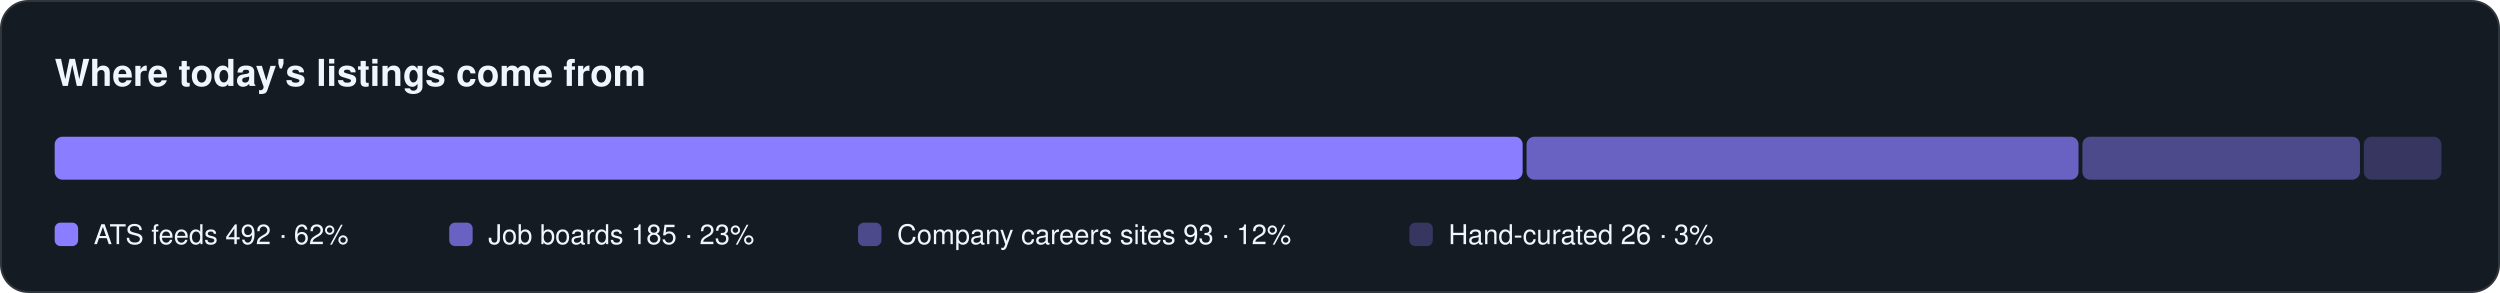
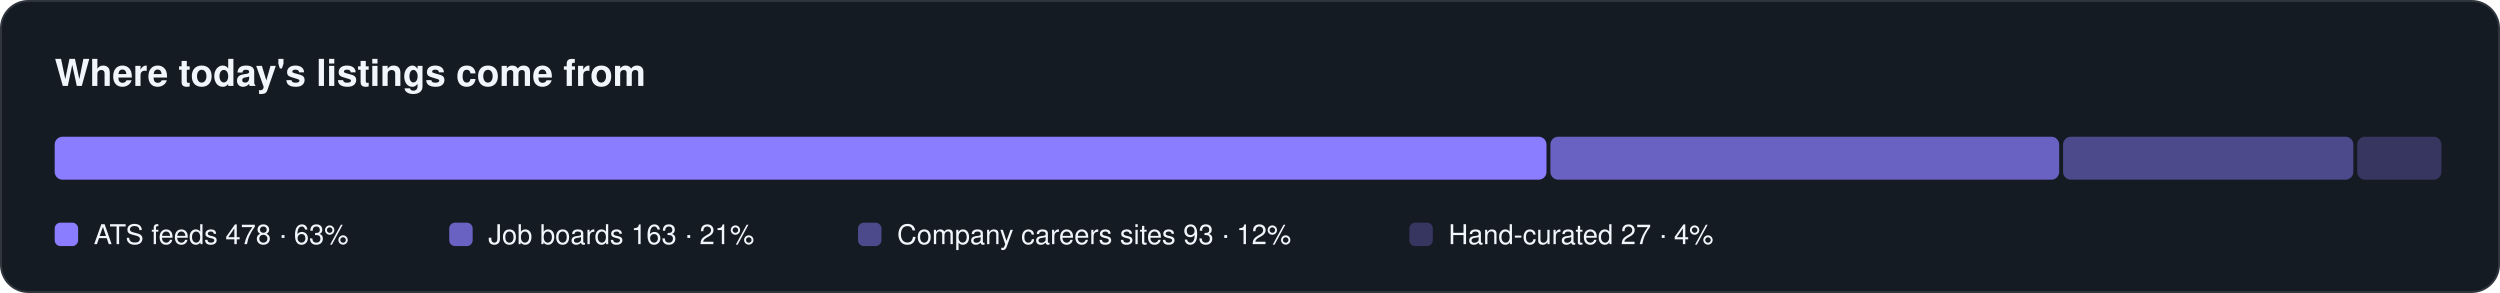
<svg xmlns="http://www.w3.org/2000/svg" width="1280" height="150" viewBox="0 0 1280 150" role="img" aria-label="Where listings come from">
  <rect x="0.5" y="0.5" width="1279" height="149" rx="14" fill="#151b23" stroke="#30363d" />
  <text x="28" y="44" font-family="-apple-system, BlinkMacSystemFont, 'Segoe UI', Helvetica, Arial, sans-serif" font-size="19" fill="#f0f6fc" font-weight="650">Where today's listings come from</text>
-   <rect x="28.0" y="70" width="751.6" height="22" rx="4" fill="#8b7dff" fill-opacity="1.0" />
+   <rect x="28.0" y="70" width="763.8" height="22" rx="4" fill="#8b7dff" fill-opacity="1.0" />
  <rect x="28.0" y="114" width="12" height="12" rx="3" fill="#8b7dff" fill-opacity="1.0" />
-   <text x="48.0" y="125" font-family="-apple-system, BlinkMacSystemFont, 'Segoe UI', Helvetica, Arial, sans-serif" font-size="14" fill="#f0f6fc">ATS feeds  492 · 62%</text>
-   <rect x="781.6" y="70" width="282.6" height="22" rx="4" fill="#8b7dff" fill-opacity="0.72" />
+   <text x="48.0" y="125" font-family="-apple-system, BlinkMacSystemFont, 'Segoe UI', Helvetica, Arial, sans-serif" font-size="14" fill="#f0f6fc">ATS feeds  478 · 63%</text>
+   <rect x="793.8" y="70" width="260.5" height="22" rx="4" fill="#8b7dff" fill-opacity="0.72" />
  <rect x="230.0" y="114" width="12" height="12" rx="3" fill="#8b7dff" fill-opacity="0.72" />
-   <text x="250.0" y="125" font-family="-apple-system, BlinkMacSystemFont, 'Segoe UI', Helvetica, Arial, sans-serif" font-size="14" fill="#f0f6fc">Job boards  185 · 23%</text>
-   <rect x="1066.2" y="70" width="142.1" height="22" rx="4" fill="#8b7dff" fill-opacity="0.48" />
+   <text x="250.0" y="125" font-family="-apple-system, BlinkMacSystemFont, 'Segoe UI', Helvetica, Arial, sans-serif" font-size="14" fill="#f0f6fc">Job boards  163 · 21%</text>
+   <rect x="1056.3" y="70" width="148.6" height="22" rx="4" fill="#8b7dff" fill-opacity="0.48" />
  <rect x="439.3" y="114" width="12" height="12" rx="3" fill="#8b7dff" fill-opacity="0.48" />
  <text x="459.3" y="125" font-family="-apple-system, BlinkMacSystemFont, 'Segoe UI', Helvetica, Arial, sans-serif" font-size="14" fill="#f0f6fc">Company careers sites  93 · 12%</text>
-   <rect x="1210.3" y="70" width="39.7" height="22" rx="4" fill="#8b7dff" fill-opacity="0.28" />
+   <rect x="1206.9" y="70" width="43.1" height="22" rx="4" fill="#8b7dff" fill-opacity="0.28" />
  <rect x="721.6" y="114" width="12" height="12" rx="3" fill="#8b7dff" fill-opacity="0.28" />
-   <text x="741.6" y="125" font-family="-apple-system, BlinkMacSystemFont, 'Segoe UI', Helvetica, Arial, sans-serif" font-size="14" fill="#f0f6fc">Hand-curated  26 · 3%</text>
+   <text x="741.6" y="125" font-family="-apple-system, BlinkMacSystemFont, 'Segoe UI', Helvetica, Arial, sans-serif" font-size="14" fill="#f0f6fc">Hand-curated  27 · 4%</text>
</svg>
